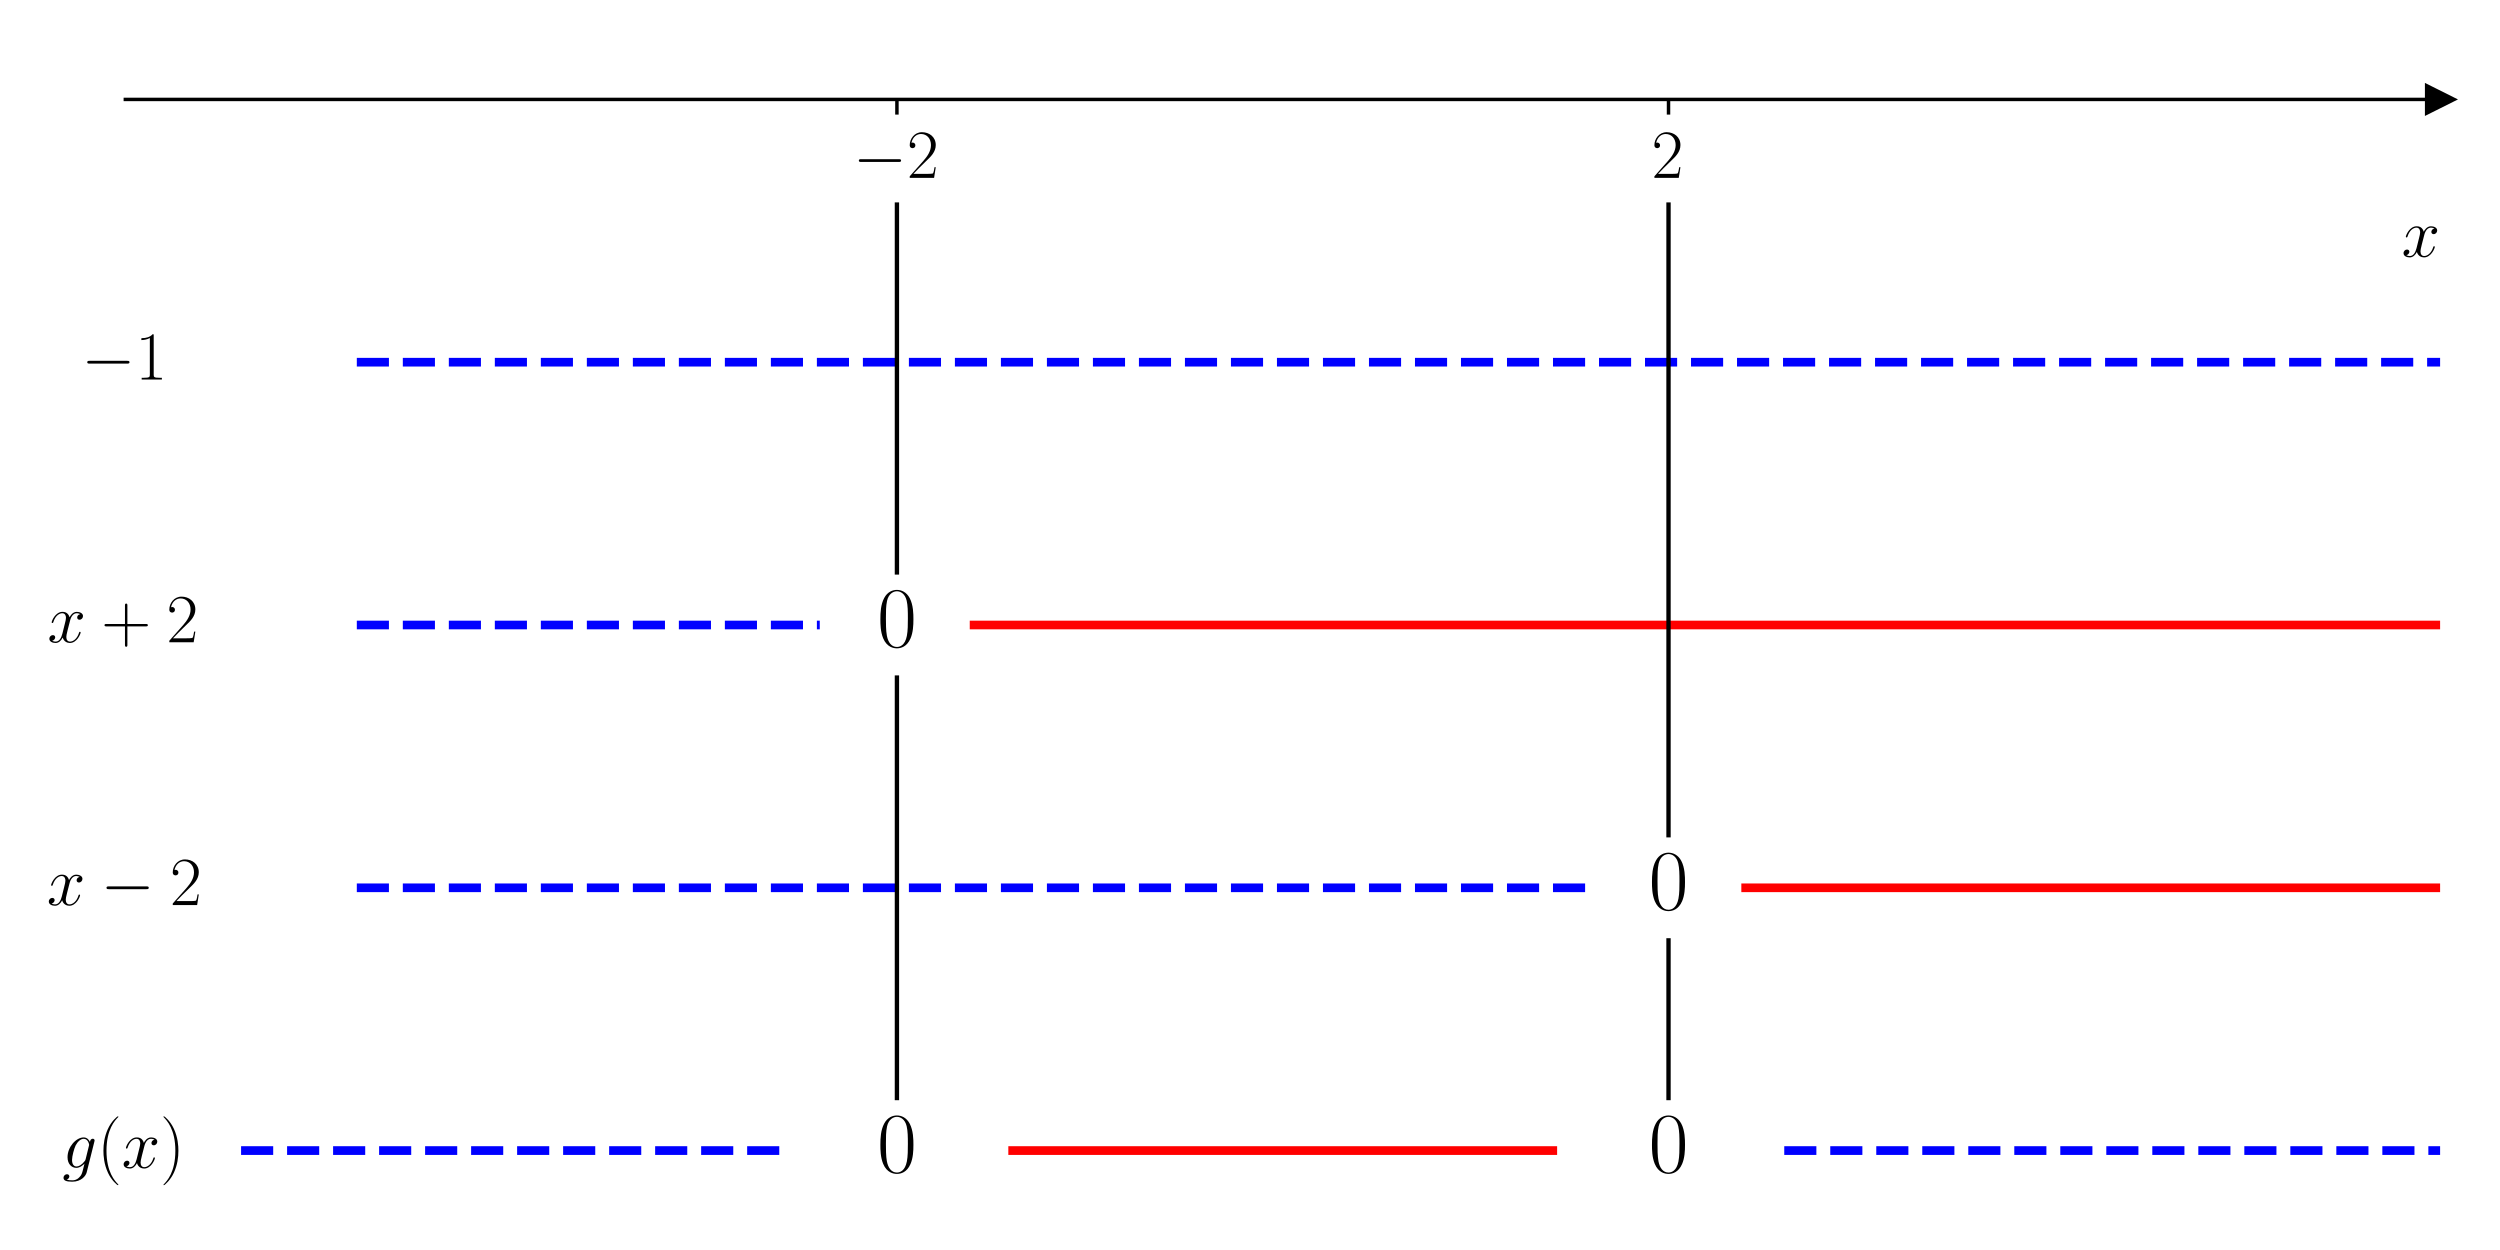
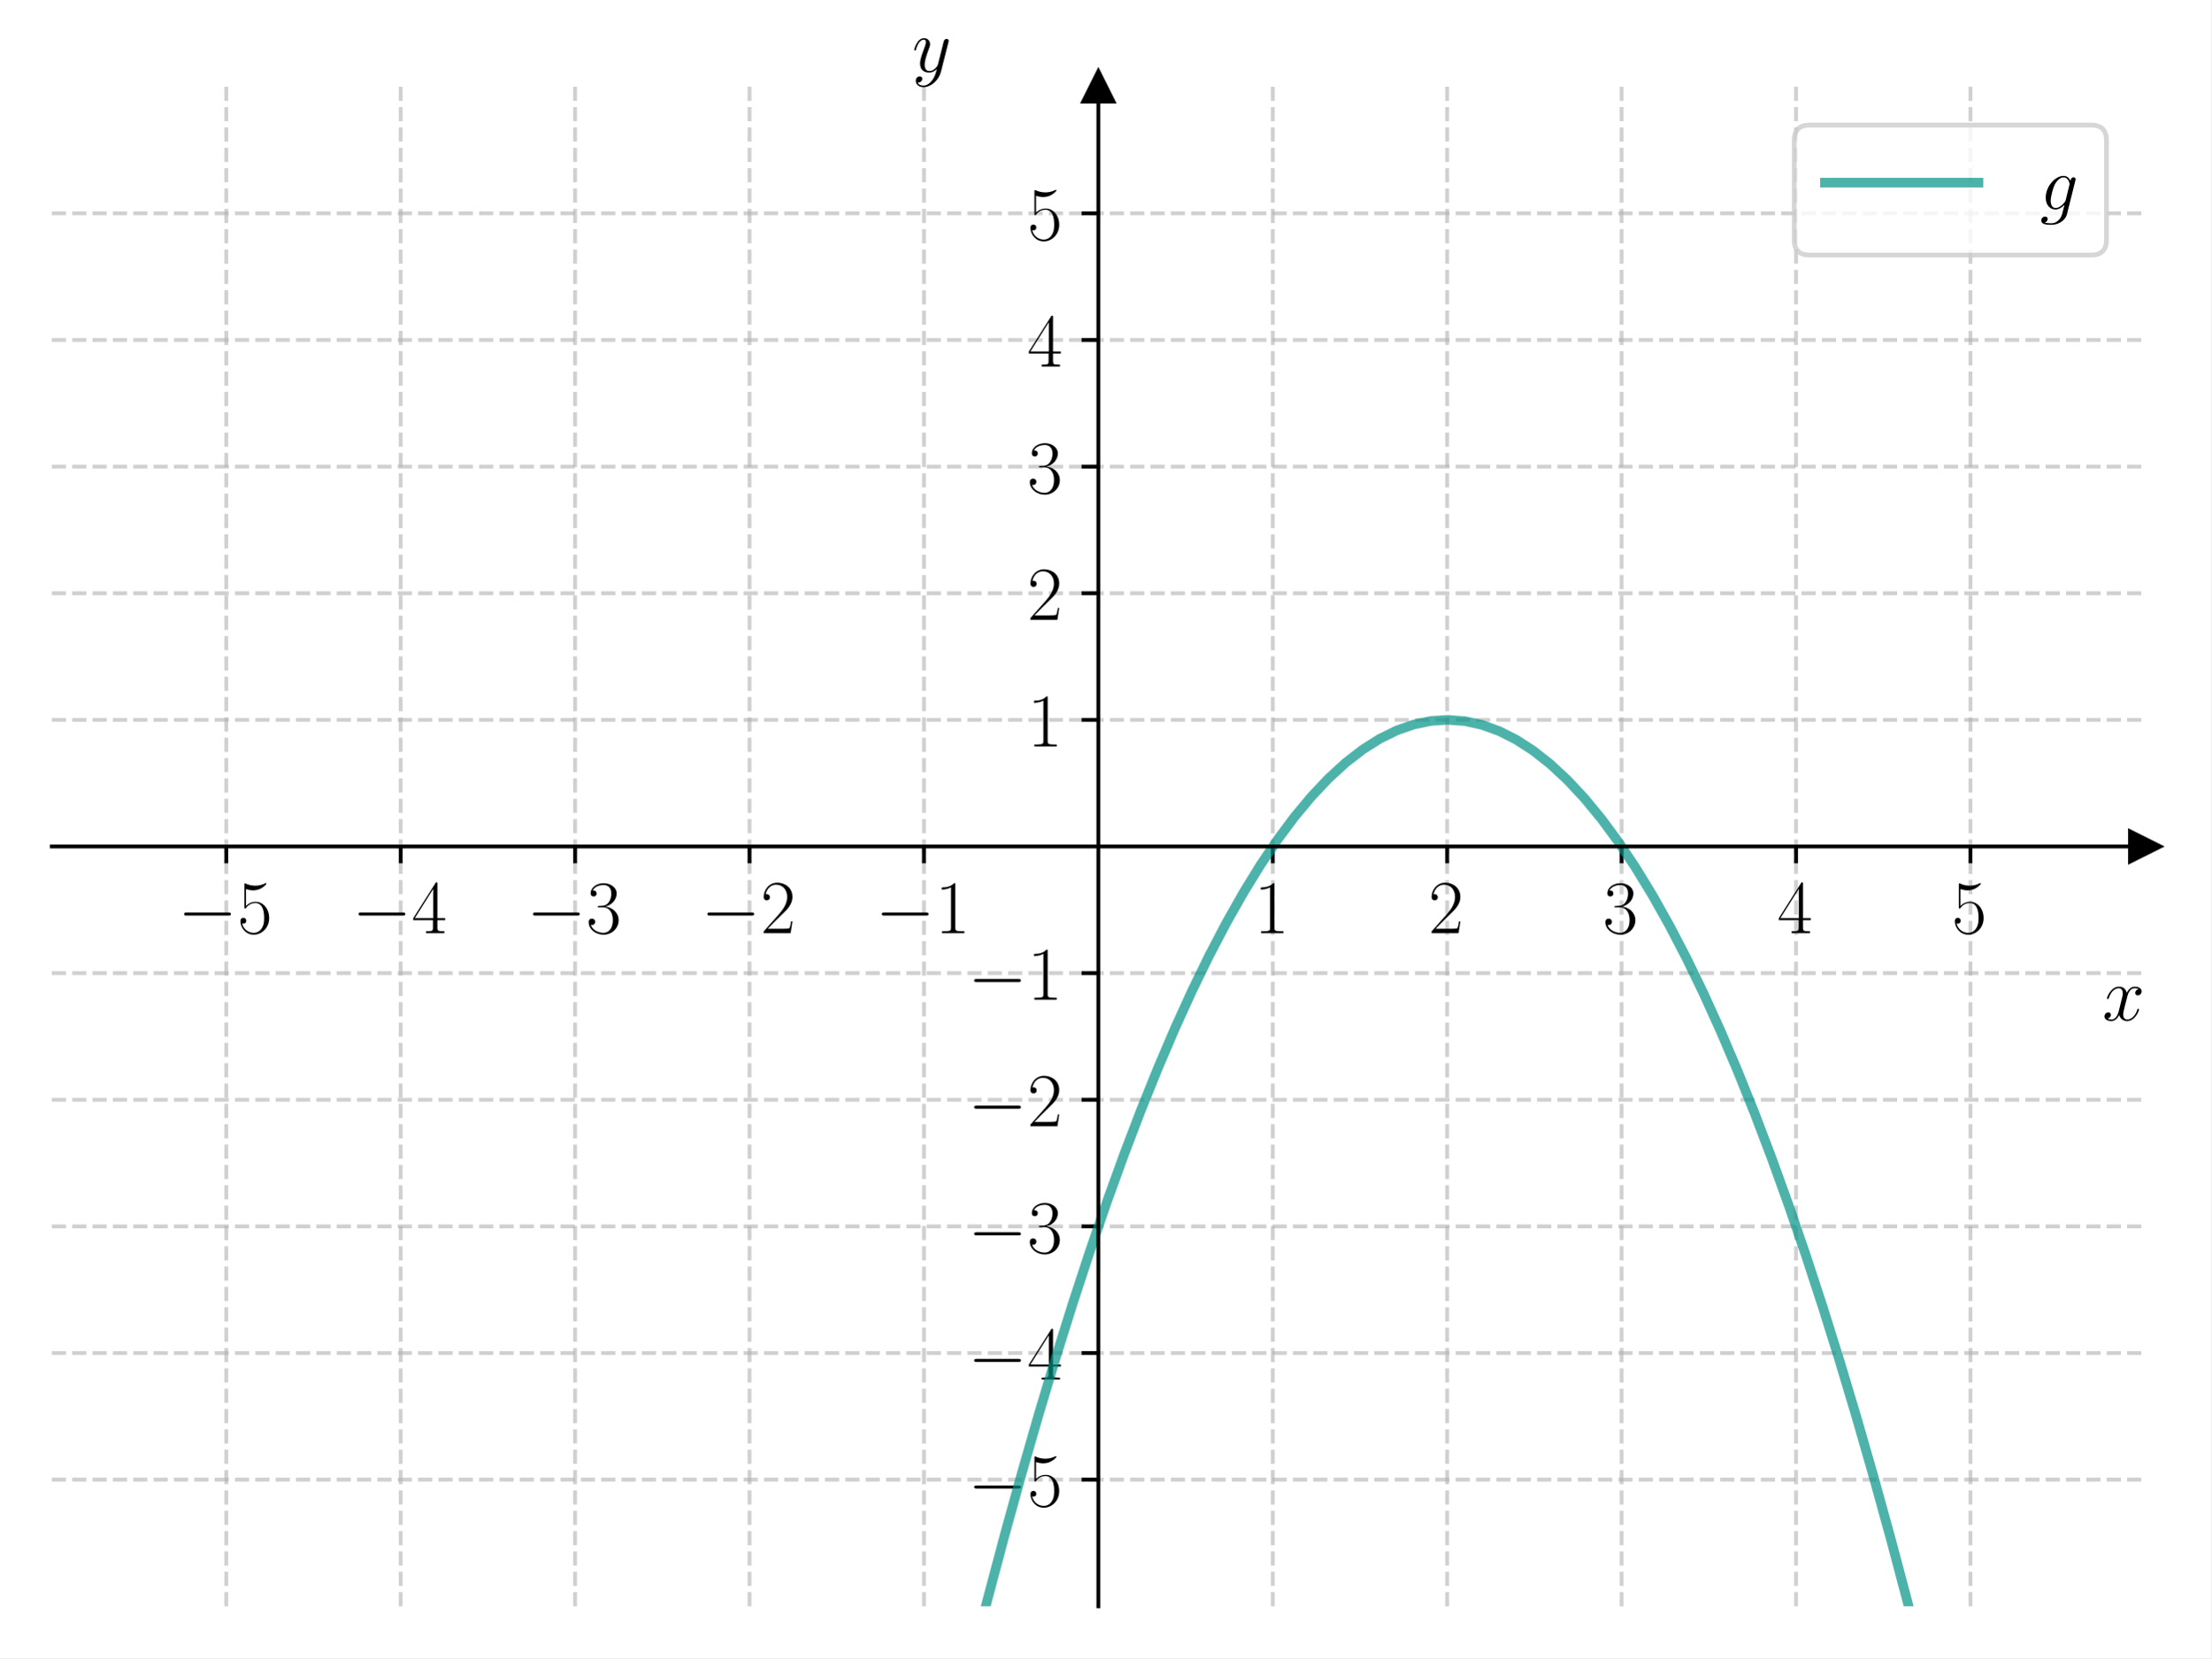
- <svg xmlns="http://www.w3.org/2000/svg" xmlns:xlink="http://www.w3.org/1999/xlink" width="576pt" height="288pt" viewBox="0 0 576 288" version="1.1">
+ <svg xmlns="http://www.w3.org/2000/svg" xmlns:xlink="http://www.w3.org/1999/xlink" width="460.8pt" height="345.6pt" viewBox="0 0 460.8 345.6" version="1.1">
  <defs>
    <style type="text/css">*{stroke-linejoin: round; stroke-linecap: butt}</style>
  </defs>
  <g id="figure_1">
    <g id="patch_1">
-       <path d="M 0 288  L 576 288  L 576 0  L 0 0  z " style="fill: #ffffff" />
+       <path d="M 0 345.6  L 460.8 345.6  L 460.8 0  L 0 0  z " style="fill: #ffffff" />
    </g>
    <g id="axes_1">
      <g id="patch_2">
-         <path d="M 28.878 277.2  L 562.2 277.2  L 562.2 10.8  L 28.878 10.8  z " style="fill: #ffffff" />
+         <path d="M 10.8 334.8  L 447 334.8  L 447 18.065  L 10.8 18.065  z " style="fill: #ffffff" />
      </g>
      <g id="matplotlib.axis_1">
        <g id="xtick_1">
          <g id="line2d_1">
+             <path d="M 47.15 334.8  L 47.15 18.065  " clip-path="url(#p907f0f4c7b)" style="fill: none; stroke-dasharray: 2.96,1.28; stroke-dashoffset: 0; stroke: #b0b0b0; stroke-opacity: 0.6; stroke-width: 0.8" />
+           </g>
+           <g id="line2d_2">
            <defs>
-               <path id="ma5b096a6fd" d="M 0 0  L 0 3.5  " style="stroke: #000000; stroke-width: 0.8" />
+               <path id="me47c35e117" d="M 0 0  L 0 3.5  " style="stroke: #000000; stroke-width: 0.8" />
            </defs>
            <g>
-               <use xlink:href="#ma5b096a6fd" x="206.652" y="22.909" style="stroke: #000000; stroke-width: 0.8" />
+               <use xlink:href="#me47c35e117" x="47.15" y="176.432" style="stroke: #000000; stroke-width: 0.8" />
            </g>
          </g>
          <g id="text_1">
-             <g transform="translate(196.551 40.97868) scale(0.16 -0.16)">
+             <g transform="translate(37.04901 194.5019) scale(0.16 -0.16)">
              <defs>
                <path id="CMSY10-0" d="M 4218 1472  C 4326 1472 4442 1472 4442 1600  C 4442 1728 4326 1728 4218 1728  L 755 1728  C 646 1728 531 1728 531 1600  C 531 1472 646 1472 755 1472  L 4218 1472  z " transform="scale(0.015625)" />
+                 <path id="CMR17-35" d="M 730 3692  C 794 3666 1056 3584 1325 3584  C 1920 3584 2246 3911 2432 4100  C 2432 4157 2432 4192 2394 4192  C 2387 4192 2374 4192 2323 4163  C 2099 4058 1837 3973 1517 3973  C 1325 3973 1037 3999 723 4139  C 653 4171 640 4171 634 4171  C 602 4171 595 4164 595 4037  L 595 2203  C 595 2089 595 2057 659 2057  C 691 2057 704 2070 736 2114  C 941 2401 1222 2522 1542 2522  C 1766 2522 2246 2382 2246 1289  C 2246 1085 2246 715 2054 421  C 1894 159 1645 25 1370 25  C 947 25 518 320 403 814  C 429 807 480 795 506 795  C 589 795 749 840 749 1038  C 749 1210 627 1280 506 1280  C 358 1280 262 1190 262 1011  C 262 454 704 -128 1382 -128  C 2042 -128 2669 440 2669 1264  C 2669 2030 2170 2624 1549 2624  C 1222 2624 947 2503 730 2274  L 730 3692  z " transform="scale(0.015625)" />
+               </defs>
+               <use xlink:href="#CMSY10-0" transform="scale(0.996264)" />
+               <use xlink:href="#CMR17-35" transform="translate(77.48747 0) scale(0.996264)" />
+             </g>
+           </g>
+         </g>
+         <g id="xtick_2">
+           <g id="line2d_3">
+             <path d="M 83.5 334.8  L 83.5 18.065  " clip-path="url(#p907f0f4c7b)" style="fill: none; stroke-dasharray: 2.96,1.28; stroke-dashoffset: 0; stroke: #b0b0b0; stroke-opacity: 0.6; stroke-width: 0.8" />
+           </g>
+           <g id="line2d_4">
+             <g>
+               <use xlink:href="#me47c35e117" x="83.5" y="176.432" style="stroke: #000000; stroke-width: 0.8" />
+             </g>
+           </g>
+           <g id="text_2">
+             <g transform="translate(73.39901 194.5019) scale(0.16 -0.16)">
+               <defs>
+                 <path id="CMR17-34" d="M 2150 4122  C 2150 4256 2144 4256 2029 4256  L 128 1254  L 128 1088  L 1779 1088  L 1779 457  C 1779 224 1766 160 1318 160  L 1197 160  L 1197 0  C 1402 0 1747 0 1965 0  C 2182 0 2528 0 2733 0  L 2733 160  L 2611 160  C 2163 160 2150 224 2150 457  L 2150 1088  L 2803 1088  L 2803 1254  L 2150 1254  L 2150 4122  z M 1798 3703  L 1798 1254  L 256 1254  L 1798 3703  z " transform="scale(0.015625)" />
+               </defs>
+               <use xlink:href="#CMSY10-0" transform="scale(0.996264)" />
+               <use xlink:href="#CMR17-34" transform="translate(77.48747 0) scale(0.996264)" />
+             </g>
+           </g>
+         </g>
+         <g id="xtick_3">
+           <g id="line2d_5">
+             <path d="M 119.85 334.8  L 119.85 18.065  " clip-path="url(#p907f0f4c7b)" style="fill: none; stroke-dasharray: 2.96,1.28; stroke-dashoffset: 0; stroke: #b0b0b0; stroke-opacity: 0.6; stroke-width: 0.8" />
+           </g>
+           <g id="line2d_6">
+             <g>
+               <use xlink:href="#me47c35e117" x="119.85" y="176.432" style="stroke: #000000; stroke-width: 0.8" />
+             </g>
+           </g>
+           <g id="text_3">
+             <g transform="translate(109.749 194.5019) scale(0.16 -0.16)">
+               <defs>
+                 <path id="CMR17-33" d="M 1414 2157  C 1984 2157 2234 1662 2234 1090  C 2234 320 1824 25 1453 25  C 1114 25 563 194 390 693  C 422 680 454 680 486 680  C 640 680 755 782 755 948  C 755 1133 614 1216 486 1216  C 378 1216 211 1165 211 926  C 211 335 787 -128 1466 -128  C 2176 -128 2720 430 2720 1085  C 2720 1707 2208 2157 1600 2227  C 2086 2328 2554 2756 2554 3329  C 2554 3820 2048 4179 1472 4179  C 890 4179 378 3829 378 3329  C 378 3110 544 3072 627 3072  C 762 3072 877 3155 877 3321  C 877 3486 762 3569 627 3569  C 602 3569 570 3569 544 3557  C 730 3959 1235 4032 1459 4032  C 1683 4032 2106 3925 2106 3320  C 2106 3143 2080 2828 1862 2550  C 1670 2304 1453 2304 1242 2284  C 1210 2284 1062 2269 1037 2269  C 992 2263 966 2257 966 2208  C 966 2163 973 2157 1101 2157  L 1414 2157  z " transform="scale(0.015625)" />
+               </defs>
+               <use xlink:href="#CMSY10-0" transform="scale(0.996264)" />
+               <use xlink:href="#CMR17-33" transform="translate(77.48747 0) scale(0.996264)" />
+             </g>
+           </g>
+         </g>
+         <g id="xtick_4">
+           <g id="line2d_7">
+             <path d="M 156.2 334.8  L 156.2 18.065  " clip-path="url(#p907f0f4c7b)" style="fill: none; stroke-dasharray: 2.96,1.28; stroke-dashoffset: 0; stroke: #b0b0b0; stroke-opacity: 0.6; stroke-width: 0.8" />
+           </g>
+           <g id="line2d_8">
+             <g>
+               <use xlink:href="#me47c35e117" x="156.2" y="176.432" style="stroke: #000000; stroke-width: 0.8" />
+             </g>
+           </g>
+           <g id="text_4">
+             <g transform="translate(146.099 194.5019) scale(0.16 -0.16)">
+               <defs>
                <path id="CMR17-32" d="M 2669 989  L 2554 989  C 2490 536 2438 459 2413 420  C 2381 369 1920 369 1830 369  L 602 369  C 832 619 1280 1072 1824 1597  C 2214 1967 2669 2402 2669 3035  C 2669 3790 2067 4224 1395 4224  C 691 4224 262 3604 262 3030  C 262 2780 448 2748 525 2748  C 589 2748 781 2787 781 3010  C 781 3207 614 3264 525 3264  C 486 3264 448 3258 422 3245  C 544 3790 915 4058 1306 4058  C 1862 4058 2227 3617 2227 3035  C 2227 2479 1901 2000 1536 1584  L 262 146  L 262 0  L 2515 0  L 2669 989  z " transform="scale(0.015625)" />
              </defs>
              <use xlink:href="#CMSY10-0" transform="scale(0.996264)" />
              <use xlink:href="#CMR17-32" transform="translate(77.48747 0) scale(0.996264)" />
            </g>
          </g>
        </g>
-         <g id="xtick_2">
-           <g id="line2d_2">
-             <g>
-               <use xlink:href="#ma5b096a6fd" x="384.426" y="22.909" style="stroke: #000000; stroke-width: 0.8" />
-             </g>
-           </g>
-           <g id="text_2">
-             <g transform="translate(380.524 40.97868) scale(0.16 -0.16)">
+         <g id="xtick_5">
+           <g id="line2d_9">
+             <path d="M 192.55 334.8  L 192.55 18.065  " clip-path="url(#p907f0f4c7b)" style="fill: none; stroke-dasharray: 2.96,1.28; stroke-dashoffset: 0; stroke: #b0b0b0; stroke-opacity: 0.6; stroke-width: 0.8" />
+           </g>
+           <g id="line2d_10">
+             <g>
+               <use xlink:href="#me47c35e117" x="192.55" y="176.432" style="stroke: #000000; stroke-width: 0.8" />
+             </g>
+           </g>
+           <g id="text_5">
+             <g transform="translate(182.449 194.5019) scale(0.16 -0.16)">
+               <defs>
+                 <path id="CMR17-31" d="M 1702 4058  C 1702 4192 1696 4192 1606 4192  C 1357 3916 979 3827 621 3827  C 602 3827 570 3827 563 3808  C 557 3795 557 3782 557 3648  C 755 3648 1088 3686 1344 3839  L 1344 461  C 1344 236 1331 160 781 160  L 589 160  L 589 0  C 896 0 1216 0 1523 0  C 1830 0 2150 0 2458 0  L 2458 160  L 2266 160  C 1715 160 1702 230 1702 458  L 1702 4058  z " transform="scale(0.015625)" />
+               </defs>
+               <use xlink:href="#CMSY10-0" transform="scale(0.996264)" />
+               <use xlink:href="#CMR17-31" transform="translate(77.48747 0) scale(0.996264)" />
+             </g>
+           </g>
+         </g>
+         <g id="xtick_6">
+           <g id="line2d_11">
+             <path d="M 265.25 334.8  L 265.25 18.065  " clip-path="url(#p907f0f4c7b)" style="fill: none; stroke-dasharray: 2.96,1.28; stroke-dashoffset: 0; stroke: #b0b0b0; stroke-opacity: 0.6; stroke-width: 0.8" />
+           </g>
+           <g id="line2d_12">
+             <g>
+               <use xlink:href="#me47c35e117" x="265.25" y="176.432" style="stroke: #000000; stroke-width: 0.8" />
+             </g>
+           </g>
+           <g id="text_6">
+             <g transform="translate(261.348 194.5019) scale(0.16 -0.16)">
+               <use xlink:href="#CMR17-31" transform="scale(0.996264)" />
+             </g>
+           </g>
+         </g>
+         <g id="xtick_7">
+           <g id="line2d_13">
+             <path d="M 301.6 334.8  L 301.6 18.065  " clip-path="url(#p907f0f4c7b)" style="fill: none; stroke-dasharray: 2.96,1.28; stroke-dashoffset: 0; stroke: #b0b0b0; stroke-opacity: 0.6; stroke-width: 0.8" />
+           </g>
+           <g id="line2d_14">
+             <g>
+               <use xlink:href="#me47c35e117" x="301.6" y="176.432" style="stroke: #000000; stroke-width: 0.8" />
+             </g>
+           </g>
+           <g id="text_7">
+             <g transform="translate(297.698 194.5019) scale(0.16 -0.16)">
              <use xlink:href="#CMR17-32" transform="scale(0.996264)" />
            </g>
          </g>
        </g>
-         <g id="text_3">
-           <g transform="translate(553.3306 59.14774) scale(0.16 -0.16)">
+         <g id="xtick_8">
+           <g id="line2d_15">
+             <path d="M 337.95 334.8  L 337.95 18.065  " clip-path="url(#p907f0f4c7b)" style="fill: none; stroke-dasharray: 2.96,1.28; stroke-dashoffset: 0; stroke: #b0b0b0; stroke-opacity: 0.6; stroke-width: 0.8" />
+           </g>
+           <g id="line2d_16">
+             <g>
+               <use xlink:href="#me47c35e117" x="337.95" y="176.432" style="stroke: #000000; stroke-width: 0.8" />
+             </g>
+           </g>
+           <g id="text_8">
+             <g transform="translate(334.048 194.5019) scale(0.16 -0.16)">
+               <use xlink:href="#CMR17-33" transform="scale(0.996264)" />
+             </g>
+           </g>
+         </g>
+         <g id="xtick_9">
+           <g id="line2d_17">
+             <path d="M 374.3 334.8  L 374.3 18.065  " clip-path="url(#p907f0f4c7b)" style="fill: none; stroke-dasharray: 2.96,1.28; stroke-dashoffset: 0; stroke: #b0b0b0; stroke-opacity: 0.6; stroke-width: 0.8" />
+           </g>
+           <g id="line2d_18">
+             <g>
+               <use xlink:href="#me47c35e117" x="374.3" y="176.432" style="stroke: #000000; stroke-width: 0.8" />
+             </g>
+           </g>
+           <g id="text_9">
+             <g transform="translate(370.398 194.5019) scale(0.16 -0.16)">
+               <use xlink:href="#CMR17-34" transform="scale(0.996264)" />
+             </g>
+           </g>
+         </g>
+         <g id="xtick_10">
+           <g id="line2d_19">
+             <path d="M 410.65 334.8  L 410.65 18.065  " clip-path="url(#p907f0f4c7b)" style="fill: none; stroke-dasharray: 2.96,1.28; stroke-dashoffset: 0; stroke: #b0b0b0; stroke-opacity: 0.6; stroke-width: 0.8" />
+           </g>
+           <g id="line2d_20">
+             <g>
+               <use xlink:href="#me47c35e117" x="410.65" y="176.432" style="stroke: #000000; stroke-width: 0.8" />
+             </g>
+           </g>
+           <g id="text_10">
+             <g transform="translate(406.748 194.5019) scale(0.16 -0.16)">
+               <use xlink:href="#CMR17-35" transform="scale(0.996264)" />
+             </g>
+           </g>
+         </g>
+         <g id="text_11">
+           <g transform="translate(438.1306 212.6709) scale(0.16 -0.16)">
            <defs>
              <path id="CMMI12-78" d="M 3034 2606  C 2829 2567 2752 2414 2752 2293  C 2752 2139 2874 2088 2963 2088  C 3155 2088 3290 2254 3290 2427  C 3290 2695 2982 2816 2714 2816  C 2323 2816 2106 2433 2048 2312  C 1901 2816 1504 2816 1389 2816  C 736 2816 390 1980 390 1839  C 390 1814 416 1782 461 1782  C 512 1782 525 1820 538 1846  C 755 2555 1184 2689 1370 2689  C 1658 2689 1715 2420 1715 2267  C 1715 2127 1677 1980 1600 1673  L 1382 798  C 1286 415 1101 64 762 64  C 730 64 570 64 435 147  C 666 192 717 383 717 460  C 717 588 621 664 499 664  C 346 664 179 530 179 326  C 179 57 480 -64 755 -64  C 1062 -64 1280 179 1414 441  C 1517 64 1837 -64 2074 -64  C 2726 -64 3072 773 3072 913  C 3072 945 3046 971 3008 971  C 2950 971 2944 939 2925 888  C 2752 326 2381 64 2093 64  C 1869 64 1747 230 1747 492  C 1747 632 1773 734 1875 1156  L 2099 2024  C 2195 2408 2413 2689 2707 2689  C 2720 2689 2899 2689 3034 2606  z " transform="scale(0.015625)" />
            </defs>
            <use xlink:href="#CMMI12-78" transform="scale(0.996264)" />
          </g>
        </g>
      </g>
-       <g id="matplotlib.axis_2" />
-       <g id="line2d_3">
+       <g id="matplotlib.axis_2">
+         <g id="ytick_1">
+           <g id="line2d_21">
+             <path d="M 10.8 308.405  L 447 308.405  " clip-path="url(#p907f0f4c7b)" style="fill: none; stroke-dasharray: 2.96,1.28; stroke-dashoffset: 0; stroke: #b0b0b0; stroke-opacity: 0.6; stroke-width: 0.8" />
+           </g>
+           <g id="line2d_22">
+             <defs>
+               <path id="me2bb164e28" d="M 0 0  L -3.5 0  " style="stroke: #000000; stroke-width: 0.8" />
+             </defs>
+             <g>
+               <use xlink:href="#me2bb164e28" x="228.9" y="308.405" style="stroke: #000000; stroke-width: 0.8" />
+             </g>
+           </g>
+           <g id="text_12">
+             <g transform="translate(201.698 313.9402) scale(0.16 -0.16)">
+               <use xlink:href="#CMSY10-0" transform="scale(0.996264)" />
+               <use xlink:href="#CMR17-35" transform="translate(77.48747 0) scale(0.996264)" />
+             </g>
+           </g>
+         </g>
+         <g id="ytick_2">
+           <g id="line2d_23">
+             <path d="M 10.8 282.011  L 447 282.011  " clip-path="url(#p907f0f4c7b)" style="fill: none; stroke-dasharray: 2.96,1.28; stroke-dashoffset: 0; stroke: #b0b0b0; stroke-opacity: 0.6; stroke-width: 0.8" />
+           </g>
+           <g id="line2d_24">
+             <g>
+               <use xlink:href="#me2bb164e28" x="228.9" y="282.011" style="stroke: #000000; stroke-width: 0.8" />
+             </g>
+           </g>
+           <g id="text_13">
+             <g transform="translate(201.698 287.5455) scale(0.16 -0.16)">
+               <use xlink:href="#CMSY10-0" transform="scale(0.996264)" />
+               <use xlink:href="#CMR17-34" transform="translate(77.48747 0) scale(0.996264)" />
+             </g>
+           </g>
+         </g>
+         <g id="ytick_3">
+           <g id="line2d_25">
+             <path d="M 10.8 255.616  L 447 255.616  " clip-path="url(#p907f0f4c7b)" style="fill: none; stroke-dasharray: 2.96,1.28; stroke-dashoffset: 0; stroke: #b0b0b0; stroke-opacity: 0.6; stroke-width: 0.8" />
+           </g>
+           <g id="line2d_26">
+             <g>
+               <use xlink:href="#me2bb164e28" x="228.9" y="255.616" style="stroke: #000000; stroke-width: 0.8" />
+             </g>
+           </g>
+           <g id="text_14">
+             <g transform="translate(201.698 261.1509) scale(0.16 -0.16)">
+               <use xlink:href="#CMSY10-0" transform="scale(0.996264)" />
+               <use xlink:href="#CMR17-33" transform="translate(77.48747 0) scale(0.996264)" />
+             </g>
+           </g>
+         </g>
+         <g id="ytick_4">
+           <g id="line2d_27">
+             <path d="M 10.8 229.222  L 447 229.222  " clip-path="url(#p907f0f4c7b)" style="fill: none; stroke-dasharray: 2.96,1.28; stroke-dashoffset: 0; stroke: #b0b0b0; stroke-opacity: 0.6; stroke-width: 0.8" />
+           </g>
+           <g id="line2d_28">
+             <g>
+               <use xlink:href="#me2bb164e28" x="228.9" y="229.222" style="stroke: #000000; stroke-width: 0.8" />
+             </g>
+           </g>
+           <g id="text_15">
+             <g transform="translate(201.698 234.7563) scale(0.16 -0.16)">
+               <use xlink:href="#CMSY10-0" transform="scale(0.996264)" />
+               <use xlink:href="#CMR17-32" transform="translate(77.48747 0) scale(0.996264)" />
+             </g>
+           </g>
+         </g>
+         <g id="ytick_5">
+           <g id="line2d_29">
+             <path d="M 10.8 202.827  L 447 202.827  " clip-path="url(#p907f0f4c7b)" style="fill: none; stroke-dasharray: 2.96,1.28; stroke-dashoffset: 0; stroke: #b0b0b0; stroke-opacity: 0.6; stroke-width: 0.8" />
+           </g>
+           <g id="line2d_30">
+             <g>
+               <use xlink:href="#me2bb164e28" x="228.9" y="202.827" style="stroke: #000000; stroke-width: 0.8" />
+             </g>
+           </g>
+           <g id="text_16">
+             <g transform="translate(201.698 208.3617) scale(0.16 -0.16)">
+               <use xlink:href="#CMSY10-0" transform="scale(0.996264)" />
+               <use xlink:href="#CMR17-31" transform="translate(77.48747 0) scale(0.996264)" />
+             </g>
+           </g>
+         </g>
+         <g id="ytick_6">
+           <g id="line2d_31">
+             <path d="M 10.8 150.038  L 447 150.038  " clip-path="url(#p907f0f4c7b)" style="fill: none; stroke-dasharray: 2.96,1.28; stroke-dashoffset: 0; stroke: #b0b0b0; stroke-opacity: 0.6; stroke-width: 0.8" />
+           </g>
+           <g id="line2d_32">
+             <g>
+               <use xlink:href="#me2bb164e28" x="228.9" y="150.038" style="stroke: #000000; stroke-width: 0.8" />
+             </g>
+           </g>
+           <g id="text_17">
+             <g transform="translate(214.096 155.5724) scale(0.16 -0.16)">
+               <use xlink:href="#CMR17-31" transform="scale(0.996264)" />
+             </g>
+           </g>
+         </g>
+         <g id="ytick_7">
+           <g id="line2d_33">
+             <path d="M 10.8 123.643  L 447 123.643  " clip-path="url(#p907f0f4c7b)" style="fill: none; stroke-dasharray: 2.96,1.28; stroke-dashoffset: 0; stroke: #b0b0b0; stroke-opacity: 0.6; stroke-width: 0.8" />
+           </g>
+           <g id="line2d_34">
+             <g>
+               <use xlink:href="#me2bb164e28" x="228.9" y="123.643" style="stroke: #000000; stroke-width: 0.8" />
+             </g>
+           </g>
+           <g id="text_18">
+             <g transform="translate(214.096 129.1778) scale(0.16 -0.16)">
+               <use xlink:href="#CMR17-32" transform="scale(0.996264)" />
+             </g>
+           </g>
+         </g>
+         <g id="ytick_8">
+           <g id="line2d_35">
+             <path d="M 10.8 97.248  L 447 97.248  " clip-path="url(#p907f0f4c7b)" style="fill: none; stroke-dasharray: 2.96,1.28; stroke-dashoffset: 0; stroke: #b0b0b0; stroke-opacity: 0.6; stroke-width: 0.8" />
+           </g>
+           <g id="line2d_36">
+             <g>
+               <use xlink:href="#me2bb164e28" x="228.9" y="97.248" style="stroke: #000000; stroke-width: 0.8" />
+             </g>
+           </g>
+           <g id="text_19">
+             <g transform="translate(214.096 102.7832) scale(0.16 -0.16)">
+               <use xlink:href="#CMR17-33" transform="scale(0.996264)" />
+             </g>
+           </g>
+         </g>
+         <g id="ytick_9">
+           <g id="line2d_37">
+             <path d="M 10.8 70.854  L 447 70.854  " clip-path="url(#p907f0f4c7b)" style="fill: none; stroke-dasharray: 2.96,1.28; stroke-dashoffset: 0; stroke: #b0b0b0; stroke-opacity: 0.6; stroke-width: 0.8" />
+           </g>
+           <g id="line2d_38">
+             <g>
+               <use xlink:href="#me2bb164e28" x="228.9" y="70.854" style="stroke: #000000; stroke-width: 0.8" />
+             </g>
+           </g>
+           <g id="text_20">
+             <g transform="translate(214.096 76.38857) scale(0.16 -0.16)">
+               <use xlink:href="#CMR17-34" transform="scale(0.996264)" />
+             </g>
+           </g>
+         </g>
+         <g id="ytick_10">
+           <g id="line2d_39">
+             <path d="M 10.8 44.459  L 447 44.459  " clip-path="url(#p907f0f4c7b)" style="fill: none; stroke-dasharray: 2.96,1.28; stroke-dashoffset: 0; stroke: #b0b0b0; stroke-opacity: 0.6; stroke-width: 0.8" />
+           </g>
+           <g id="line2d_40">
+             <g>
+               <use xlink:href="#me2bb164e28" x="228.9" y="44.459" style="stroke: #000000; stroke-width: 0.8" />
+             </g>
+           </g>
+           <g id="text_21">
+             <g transform="translate(214.096 49.99395) scale(0.16 -0.16)">
+               <use xlink:href="#CMR17-35" transform="scale(0.996264)" />
+             </g>
+           </g>
+         </g>
+         <g id="text_22">
+           <g transform="translate(190.0877 14.96506) scale(0.16 -0.16)">
+             <defs>
+               <path id="CMMI12-79" d="M 1683 -700  C 1510 -939 1261 -1152 947 -1152  C 870 -1152 563 -1152 467 -889  C 486 -895 518 -895 531 -895  C 723 -895 851 -729 851 -582  C 851 -435 730 -384 634 -384  C 531 -384 307 -458 307 -759  C 307 -1071 582 -1286 947 -1286  C 1587 -1286 2234 -700 2413 6  L 3040 2485  C 3046 2517 3059 2556 3059 2594  C 3059 2689 2982 2753 2886 2753  C 2829 2753 2694 2727 2643 2535  L 2170 658  C 2138 543 2138 530 2086 460  C 1958 281 1747 64 1440 64  C 1082 64 1050 415 1050 588  C 1050 952 1222 1443 1395 1903  C 1466 2088 1504 2178 1504 2305  C 1504 2574 1312 2816 998 2816  C 410 2816 173 1890 173 1839  C 173 1814 198 1782 243 1782  C 301 1782 307 1807 333 1897  C 486 2433 730 2689 979 2689  C 1037 2689 1146 2689 1146 2478  C 1146 2312 1075 2127 979 1884  C 666 1047 666 837 666 683  C 666 77 1101 -64 1421 -64  C 1606 -64 1837 -6 2061 230  L 2067 224  C 1971 -147 1907 -392 1683 -700  z " transform="scale(0.015625)" />
+             </defs>
+             <use xlink:href="#CMMI12-79" transform="scale(0.996264)" />
+           </g>
+         </g>
+       </g>
+       <g id="line2d_41">
        <defs>
-           <path id="m944fd132e7" d="M 3 0  L -3 -3  L -3 3  z " style="stroke: #000000; stroke-linejoin: miter" />
+           <path id="mf81ef9e6b2" d="M 3 0  L -3 -3  L -3 3  z " style="stroke: #000000; stroke-linejoin: miter" />
        </defs>
        <g>
-           <use xlink:href="#m944fd132e7" x="562.2" y="22.909" style="stroke: #000000; stroke-linejoin: miter" />
-         </g>
-       </g>
-       <g id="line2d_4">
-         <path d="M 82.21 83.455  L 562.2 83.455  " clip-path="url(#p9cb93bd443)" style="fill: none; stroke-dasharray: 7.4,3.2; stroke-dashoffset: 0; stroke: #0000ff; stroke-width: 2" />
-       </g>
-       <g id="line2d_5">
-         <path d="M 82.21 144  L 188.875 144  " clip-path="url(#p9cb93bd443)" style="fill: none; stroke-dasharray: 7.4,3.2; stroke-dashoffset: 0; stroke: #0000ff; stroke-width: 2" />
-       </g>
-       <g id="line2d_6">
-         <path d="M 224.429 144  L 562.2 144  " clip-path="url(#p9cb93bd443)" style="fill: none; stroke: #ff0000; stroke-width: 2; stroke-linecap: square" />
-       </g>
-       <g id="line2d_7">
-         <path d="M 82.21 204.545  L 366.649 204.545  " clip-path="url(#p9cb93bd443)" style="fill: none; stroke-dasharray: 7.4,3.2; stroke-dashoffset: 0; stroke: #0000ff; stroke-width: 2" />
-       </g>
-       <g id="line2d_8">
-         <path d="M 402.203 204.545  L 562.2 204.545  " clip-path="url(#p9cb93bd443)" style="fill: none; stroke: #ff0000; stroke-width: 2; stroke-linecap: square" />
-       </g>
-       <g id="line2d_9">
-         <path d="M 55.544 265.091  L 179.986 265.091  " clip-path="url(#p9cb93bd443)" style="fill: none; stroke-dasharray: 7.4,3.2; stroke-dashoffset: 0; stroke: #0000ff; stroke-width: 2" />
-       </g>
-       <g id="line2d_10">
-         <path d="M 233.318 265.091  L 357.76 265.091  " clip-path="url(#p9cb93bd443)" style="fill: none; stroke: #ff0000; stroke-width: 2; stroke-linecap: square" />
-       </g>
-       <g id="line2d_11">
-         <path d="M 411.092 265.091  L 562.2 265.091  " clip-path="url(#p9cb93bd443)" style="fill: none; stroke-dasharray: 7.4,3.2; stroke-dashoffset: 0; stroke: #0000ff; stroke-width: 2" />
-       </g>
-       <g id="line2d_12">
-         <path d="M 206.652 47.127  L 206.652 131.891  " clip-path="url(#p9cb93bd443)" style="fill: none; stroke: #000000; stroke-linecap: square" />
-       </g>
-       <g id="line2d_13">
-         <path d="M 206.652 156.109  L 206.652 252.982  " clip-path="url(#p9cb93bd443)" style="fill: none; stroke: #000000; stroke-linecap: square" />
-       </g>
-       <g id="line2d_14">
-         <path d="M 384.426 47.127  L 384.426 192.436  " clip-path="url(#p9cb93bd443)" style="fill: none; stroke: #000000; stroke-linecap: square" />
-       </g>
-       <g id="line2d_15">
-         <path d="M 384.426 216.655  L 384.426 252.982  " clip-path="url(#p9cb93bd443)" style="fill: none; stroke: #000000; stroke-linecap: square" />
+           <use xlink:href="#mf81ef9e6b2" x="447" y="176.432" style="stroke: #000000; stroke-linejoin: miter" />
+         </g>
+       </g>
+       <g id="line2d_42">
+         <defs>
+           <path id="m48731fe098" d="M 0 -3  L -3 3  L 3 3  z " style="stroke: #000000; stroke-linejoin: miter" />
+         </defs>
+         <g>
+           <use xlink:href="#m48731fe098" x="228.9" y="18.065" style="stroke: #000000; stroke-linejoin: miter" />
+         </g>
+       </g>
+       <g id="line2d_43">
+         <path d="M 202.406 346.6  L 205.804 333.355  L 209.357 320.008  L 212.91 307.166  L 216.464 294.827  L 220.017 282.994  L 223.57 271.664  L 227.123 260.839  L 230.677 250.519  L 234.23 240.703  L 237.783 231.391  L 241.336 222.584  L 244.89 214.281  L 248.443 206.483  L 251.996 199.189  L 255.55 192.399  L 259.103 186.114  L 262.656 180.334  L 266.209 175.057  L 269.763 170.286  L 273.316 166.018  L 276.869 162.255  L 280.422 158.997  L 283.976 156.242  L 287.529 153.993  L 291.082 152.247  L 294.636 151.007  L 298.189 150.27  L 301.742 150.038  L 305.295 150.31  L 308.849 151.087  L 312.402 152.368  L 315.955 154.154  L 319.509 156.444  L 323.062 159.239  L 326.615 162.538  L 330.168 166.341  L 333.722 170.649  L 337.275 175.461  L 340.828 180.778  L 344.381 186.599  L 347.935 192.924  L 351.488 199.754  L 355.041 207.088  L 358.595 214.927  L 362.148 223.27  L 365.701 232.118  L 369.254 241.47  L 372.808 251.326  L 376.361 261.687  L 379.914 272.552  L 383.467 283.922  L 387.021 295.796  L 390.574 308.174  L 394.127 321.057  L 397.681 334.445  L 400.79 346.6  " clip-path="url(#p907f0f4c7b)" style="fill: none; stroke: #029386; stroke-opacity: 0.7; stroke-width: 2; stroke-linecap: square" />
      </g>
      <g id="patch_3">
-         <path d="M 28.878 277.2  L 28.878 10.8  " style="fill: none" />
+         <path d="M 228.9 334.8  L 228.9 18.065  " style="fill: none; stroke: #000000; stroke-width: 0.8; stroke-linejoin: miter; stroke-linecap: square" />
      </g>
      <g id="patch_4">
-         <path d="M 562.2 277.2  L 562.2 10.8  " style="fill: none" />
+         <path d="M 447 334.8  L 447 18.065  " style="fill: none" />
      </g>
      <g id="patch_5">
-         <path d="M 28.878 22.909  L 562.2 22.909  " style="fill: none; stroke: #000000; stroke-width: 0.8; stroke-linejoin: miter; stroke-linecap: square" />
+         <path d="M 10.8 176.432  L 447 176.432  " style="fill: none; stroke: #000000; stroke-width: 0.8; stroke-linejoin: miter; stroke-linecap: square" />
      </g>
      <g id="patch_6">
-         <path d="M 28.878 10.8  L 562.2 10.8  " style="fill: none" />
-       </g>
-       <g id="text_4">
-         <g transform="translate(18.77698 87.4396) scale(0.16 -0.16)">
-           <defs>
-             <path id="CMR17-31" d="M 1702 4058  C 1702 4192 1696 4192 1606 4192  C 1357 3916 979 3827 621 3827  C 602 3827 570 3827 563 3808  C 557 3795 557 3782 557 3648  C 755 3648 1088 3686 1344 3839  L 1344 461  C 1344 236 1331 160 781 160  L 589 160  L 589 0  C 896 0 1216 0 1523 0  C 1830 0 2150 0 2458 0  L 2458 160  L 2266 160  C 1715 160 1702 230 1702 458  L 1702 4058  z " transform="scale(0.015625)" />
-           </defs>
-           <use xlink:href="#CMSY10-0" transform="scale(0.996264)" />
-           <use xlink:href="#CMR17-31" transform="translate(77.48747 0) scale(0.996264)" />
-         </g>
-       </g>
-       <g id="text_5">
-         <g transform="translate(10.92923 147.9851) scale(0.16 -0.16)">
-           <defs>
-             <path id="CMR17-2b" d="M 2413 1472  L 4109 1472  C 4198 1472 4307 1472 4307 1580  C 4307 1695 4205 1695 4109 1695  L 2413 1695  L 2413 3386  C 2413 3475 2413 3584 2304 3584  C 2189 3584 2189 3482 2189 3386  L 2189 1695  L 493 1695  C 403 1695 294 1695 294 1587  C 294 1472 397 1472 493 1472  L 2189 1472  L 2189 -218  C 2189 -307 2189 -416 2298 -416  C 2413 -416 2413 -314 2413 -218  L 2413 1472  z " transform="scale(0.015625)" />
-           </defs>
-           <use xlink:href="#CMMI12-78" transform="scale(0.996264)" />
-           <use xlink:href="#CMR17-2b" transform="translate(77.57327 0) scale(0.996264)" />
-           <use xlink:href="#CMR17-32" transform="translate(171.4273 0) scale(0.996264)" />
-         </g>
-       </g>
-       <g id="text_6">
-         <g transform="translate(202.0829 148.9807) scale(0.2 -0.2)">
-           <defs>
-             <path id="CMR17-30" d="M 2688 2025  C 2688 2416 2682 3080 2413 3591  C 2176 4039 1798 4198 1466 4198  C 1158 4198 768 4058 525 3597  C 269 3118 243 2524 243 2025  C 243 1661 250 1106 448 619  C 723 -39 1216 -128 1466 -128  C 1760 -128 2208 -7 2470 600  C 2662 1042 2688 1559 2688 2025  z M 1466 -26  C 1056 -26 813 325 723 812  C 653 1188 653 1738 653 2096  C 653 2588 653 2997 736 3387  C 858 3929 1216 4096 1466 4096  C 1728 4096 2067 3923 2189 3400  C 2272 3036 2278 2607 2278 2096  C 2278 1680 2278 1169 2202 792  C 2067 95 1690 -26 1466 -26  z " transform="scale(0.015625)" />
-           </defs>
-           <use xlink:href="#CMR17-30" transform="scale(0.996264)" />
-         </g>
-       </g>
-       <g id="text_7">
-         <g transform="translate(10.8 208.5305) scale(0.16 -0.16)">
-           <use xlink:href="#CMMI12-78" transform="scale(0.996264)" />
-           <use xlink:href="#CMSY10-0" transform="translate(77.57327 0) scale(0.996264)" />
-           <use xlink:href="#CMR17-32" transform="translate(177.1999 0) scale(0.996264)" />
-         </g>
-       </g>
-       <g id="text_8">
-         <g transform="translate(379.8569 209.5261) scale(0.2 -0.2)">
-           <use xlink:href="#CMR17-30" transform="scale(0.996264)" />
-         </g>
-       </g>
-       <g id="text_9">
-         <g transform="translate(14.35064 269.076) scale(0.16 -0.16)">
-           <defs>
-             <path id="CMMI12-67" d="M 2163 811  C 2138 709 2125 683 2042 588  C 1779 249 1510 128 1312 128  C 1101 128 902 294 902 734  C 902 1073 1094 1788 1235 2076  C 1421 2433 1709 2689 1978 2689  C 2400 2689 2483 2165 2483 2127  L 2464 2037  L 2163 811  z M 2560 2395  C 2477 2580 2298 2816 1978 2816  C 1280 2816 486 1941 486 990  C 486 326 890 0 1299 0  C 1638 0 1939 268 2054 396  L 1914 -171  C 1824 -516 1786 -674 1555 -894  C 1293 -1152 1050 -1152 909 -1152  C 717 -1152 557 -1139 397 -1089  C 602 -1033 653 -858 653 -789  C 653 -689 576 -588 435 -588  C 282 -588 115 -714 115 -922  C 115 -1180 378 -1280 922 -1280  C 1747 -1280 2176 -753 2259 -410  L 2970 2435  C 2989 2511 2989 2524 2989 2536  C 2989 2625 2918 2695 2822 2695  C 2669 2695 2579 2567 2560 2395  z " transform="scale(0.015625)" />
-             <path id="CMR17-28" d="M 1958 -1561  C 1958 -1555 1958 -1542 1939 -1523  C 1645 -1224 858 -407 858 1581  C 858 3569 1632 4379 1946 4697  C 1946 4704 1958 4717 1958 4736  C 1958 4755 1939 4768 1914 4768  C 1843 4768 1299 4296 986 3594  C 666 2887 576 2199 576 1588  C 576 1128 621 351 1005 -471  C 1312 -1135 1837 -1600 1914 -1600  C 1946 -1600 1958 -1587 1958 -1561  z " transform="scale(0.015625)" />
-             <path id="CMR17-29" d="M 1683 1581  C 1683 2040 1638 2817 1254 3639  C 947 4303 422 4768 346 4768  C 326 4768 301 4761 301 4729  C 301 4717 307 4710 314 4697  C 621 4378 1402 3568 1402 1584  C 1402 -407 627 -1217 314 -1537  C 307 -1549 301 -1556 301 -1568  C 301 -1600 326 -1600 346 -1600  C 416 -1600 960 -1128 1274 -426  C 1594 281 1683 969 1683 1581  z " transform="scale(0.015625)" />
-           </defs>
-           <use xlink:href="#CMMI12-67" transform="scale(0.996264)" />
-           <use xlink:href="#CMR17-28" transform="translate(50.28549 0) scale(0.996264)" />
-           <use xlink:href="#CMMI12-78" transform="translate(85.56626 0) scale(0.996264)" />
-           <use xlink:href="#CMR17-29" transform="translate(141.0003 0) scale(0.996264)" />
-         </g>
-       </g>
-       <g id="text_10">
-         <g transform="translate(202.0829 270.0716) scale(0.2 -0.2)">
-           <use xlink:href="#CMR17-30" transform="scale(0.996264)" />
-         </g>
-       </g>
-       <g id="text_11">
-         <g transform="translate(379.8569 270.0716) scale(0.2 -0.2)">
-           <use xlink:href="#CMR17-30" transform="scale(0.996264)" />
+         <path d="M 10.8 18.065  L 447 18.065  " style="fill: none" />
+       </g>
+       <g id="legend_1">
+         <g id="patch_7">
+           <path d="M 377.126 53.164  L 435.8 53.164  Q 439 53.164 439 49.964  L 439 29.265  Q 439 26.065 435.8 26.065  L 377.126 26.065  Q 373.926 26.065 373.926 29.265  L 373.926 49.964  Q 373.926 53.164 377.126 53.164  z " style="fill: #ffffff; opacity: 0.8; stroke: #cccccc; stroke-linejoin: miter" />
+         </g>
+         <g id="line2d_44">
+           <path d="M 380.326 38.065  L 396.326 38.065  L 412.326 38.065  " style="fill: none; stroke: #029386; stroke-opacity: 0.7; stroke-width: 2; stroke-linecap: square" />
+         </g>
+         <g id="text_23">
+           <g transform="translate(425.1263 43.66453) scale(0.16 -0.16)">
+             <defs>
+               <path id="CMMI12-67" d="M 2163 811  C 2138 709 2125 683 2042 588  C 1779 249 1510 128 1312 128  C 1101 128 902 294 902 734  C 902 1073 1094 1788 1235 2076  C 1421 2433 1709 2689 1978 2689  C 2400 2689 2483 2165 2483 2127  L 2464 2037  L 2163 811  z M 2560 2395  C 2477 2580 2298 2816 1978 2816  C 1280 2816 486 1941 486 990  C 486 326 890 0 1299 0  C 1638 0 1939 268 2054 396  L 1914 -171  C 1824 -516 1786 -674 1555 -894  C 1293 -1152 1050 -1152 909 -1152  C 717 -1152 557 -1139 397 -1089  C 602 -1033 653 -858 653 -789  C 653 -689 576 -588 435 -588  C 282 -588 115 -714 115 -922  C 115 -1180 378 -1280 922 -1280  C 1747 -1280 2176 -753 2259 -410  L 2970 2435  C 2989 2511 2989 2524 2989 2536  C 2989 2625 2918 2695 2822 2695  C 2669 2695 2579 2567 2560 2395  z " transform="scale(0.015625)" />
+             </defs>
+             <use xlink:href="#CMMI12-67" transform="scale(0.996264)" />
+           </g>
        </g>
      </g>
    </g>
  </g>
  <defs>
-     <clipPath id="p9cb93bd443">
-       <rect x="28.878" y="10.8" width="533.322" height="266.4" />
+     <clipPath id="p907f0f4c7b">
+       <rect x="10.8" y="18.065" width="436.2" height="316.735" />
    </clipPath>
  </defs>
</svg>
